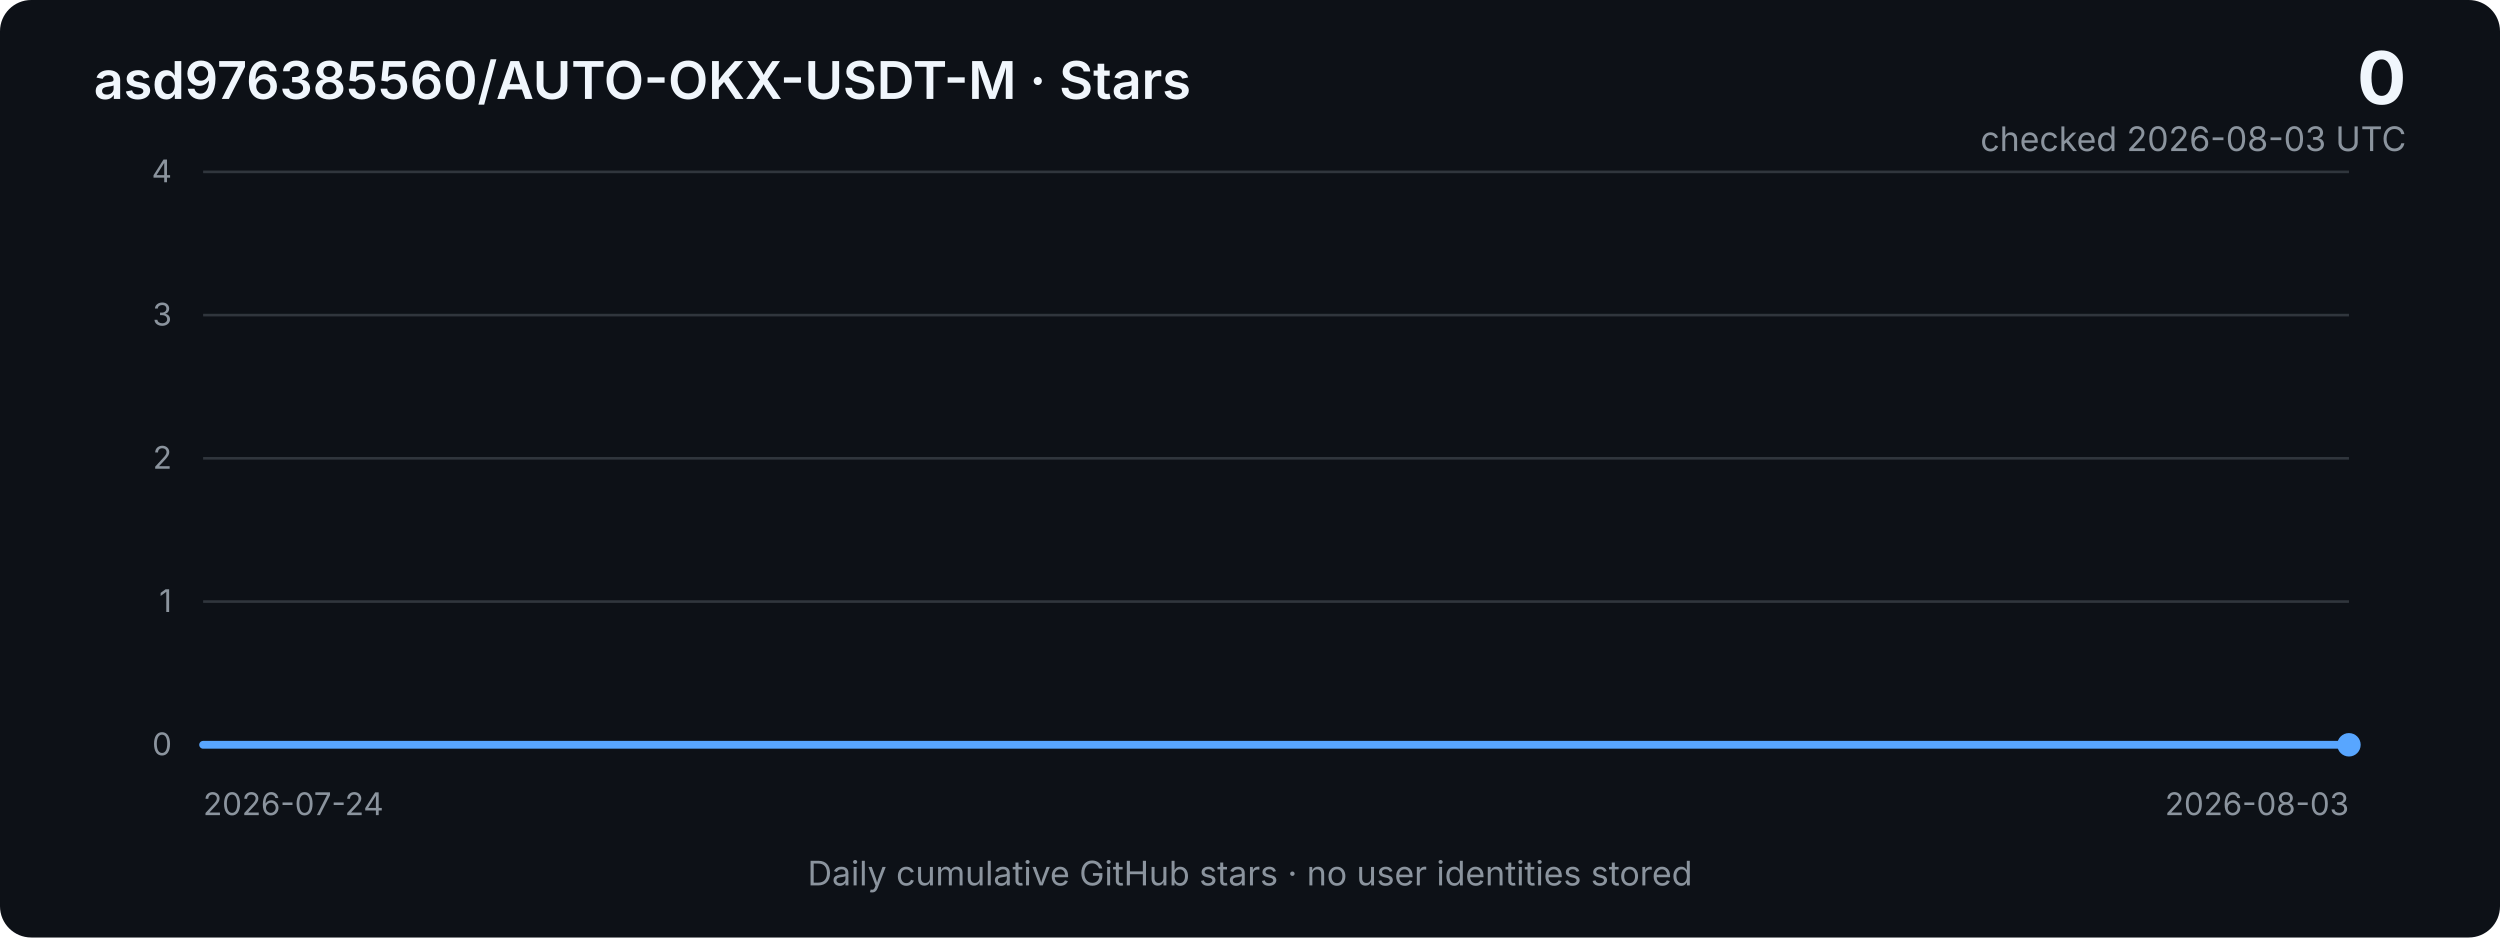
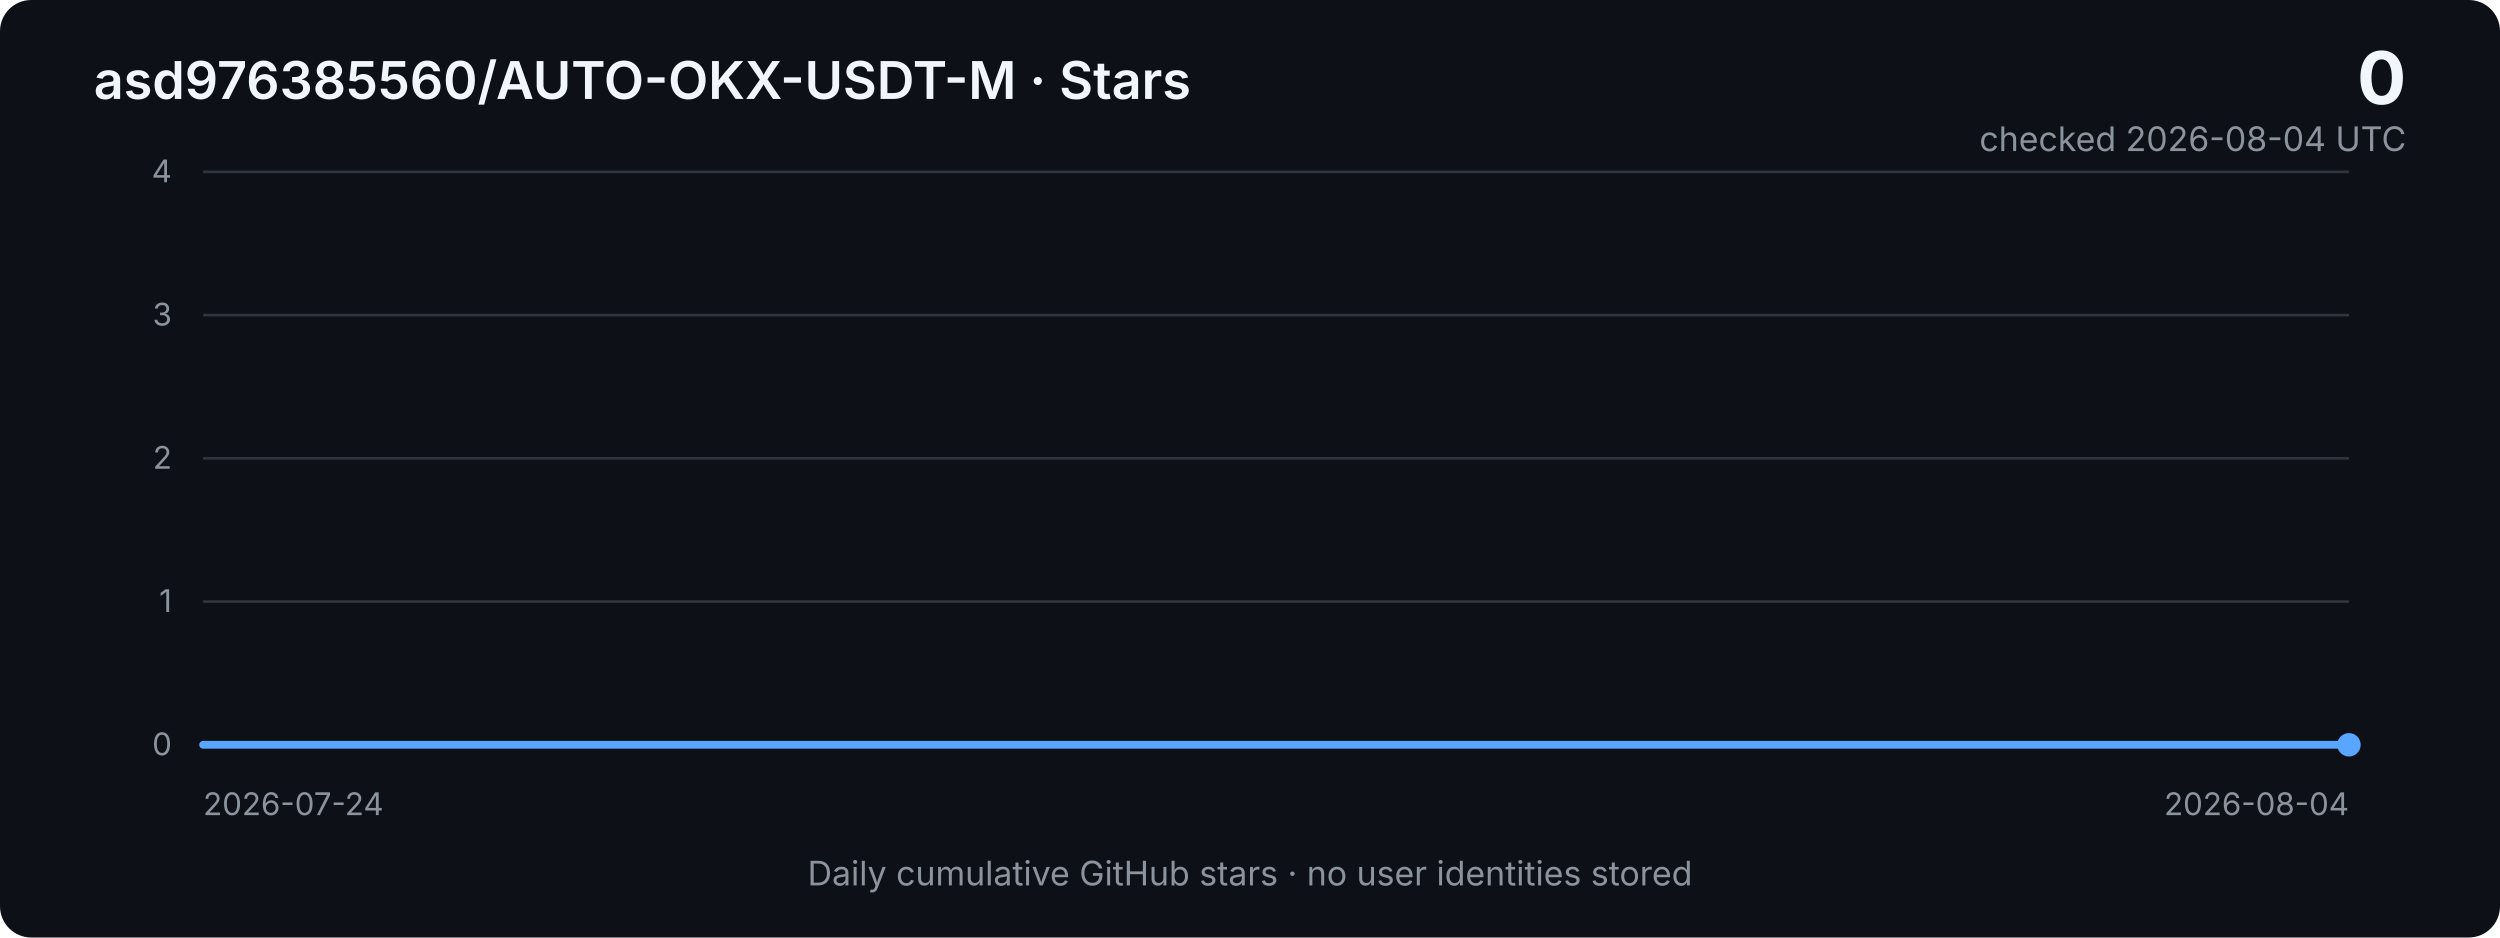
<svg xmlns="http://www.w3.org/2000/svg" width="960" height="360" viewBox="0 0 960 360" role="img" aria-labelledby="title desc">
  <defs>
    <linearGradient id="area" x1="0" x2="0" y1="0" y2="1">
      <stop offset="0%" stop-color="#2f81f7" stop-opacity="0.40" />
      <stop offset="100%" stop-color="#2f81f7" stop-opacity="0.03" />
    </linearGradient>
    <style>
      .bg { fill: #0d1117; }
      .grid { stroke: #30363d; stroke-width: 1; }
      .axis { fill: #8b949e; font: 12px -apple-system, BlinkMacSystemFont, "Segoe UI", sans-serif; }
      .title { fill: #f0f6fc; font: 600 20px -apple-system, BlinkMacSystemFont, "Segoe UI", sans-serif; }
      .metric { fill: #f0f6fc; font: 700 28px -apple-system, BlinkMacSystemFont, "Segoe UI", sans-serif; }
      .subtle { fill: #8b949e; font: 13px -apple-system, BlinkMacSystemFont, "Segoe UI", sans-serif; }
      .line { fill: none; stroke: #58a6ff; stroke-width: 3; stroke-linejoin: round; stroke-linecap: round; }
      .area { fill: url(#area); }
    </style>
  </defs>
  <rect class="bg" width="960" height="360" rx="12" />
  <text x="36" y="38" class="title">asd976385560/AUTO-OKX-USDT-M · Stars</text>
  <text x="924" y="40" text-anchor="end" class="metric">0</text>
-   <text x="924" y="58" text-anchor="end" class="subtle">checked 2026-08-03 UTC</text>
+   <text x="924" y="58" text-anchor="end" class="subtle">checked 2026-08-04 UTC</text>
  <line x1="78" y1="66.0" x2="902" y2="66.0" class="grid" />
  <text x="66" y="70.0" text-anchor="end" class="axis">4</text>
  <line x1="78" y1="121.0" x2="902" y2="121.0" class="grid" />
  <text x="66" y="125.0" text-anchor="end" class="axis">3</text>
  <line x1="78" y1="176.0" x2="902" y2="176.0" class="grid" />
  <text x="66" y="180.0" text-anchor="end" class="axis">2</text>
  <line x1="78" y1="231.0" x2="902" y2="231.0" class="grid" />
  <text x="66" y="235.0" text-anchor="end" class="axis">1</text>
  <line x1="78" y1="286.0" x2="902" y2="286.0" class="grid" />
  <text x="66" y="290.0" text-anchor="end" class="axis">0</text>
-   <polygon class="area" points="78,286 78.0,286.0 160.4,286.0 242.8,286.0 325.2,286.0 407.6,286.0 490.0,286.0 572.4,286.0 654.8,286.0 737.2,286.0 819.6,286.0 902.0,286.0 902,286" />
-   <polyline class="line" points="78.0,286.0 160.4,286.0 242.8,286.0 325.2,286.0 407.6,286.0 490.0,286.0 572.4,286.0 654.8,286.0 737.2,286.0 819.6,286.0 902.0,286.0" />
+   <polygon class="area" points="78,286 78.0,286.0 152.9,286.0 227.8,286.0 302.7,286.0 377.6,286.0 452.5,286.0 527.5,286.0 602.4,286.0 677.3,286.0 752.2,286.0 827.1,286.0 902.0,286.0 902,286" />
+   <polyline class="line" points="78.0,286.0 152.9,286.0 227.8,286.0 302.7,286.0 377.6,286.0 452.5,286.0 527.5,286.0 602.4,286.0 677.3,286.0 752.2,286.0 827.1,286.0 902.0,286.0" />
  <circle cx="902.0" cy="286.0" r="4.5" fill="#58a6ff" />
  <text x="78" y="313" class="axis">2026-07-24</text>
-   <text x="902" y="313" text-anchor="end" class="axis">2026-08-03</text>
+   <text x="902" y="313" text-anchor="end" class="axis">2026-08-04</text>
  <text x="480" y="340" text-anchor="middle" class="subtle">Daily cumulative GitHub stars · no user identities stored</text>
</svg>
